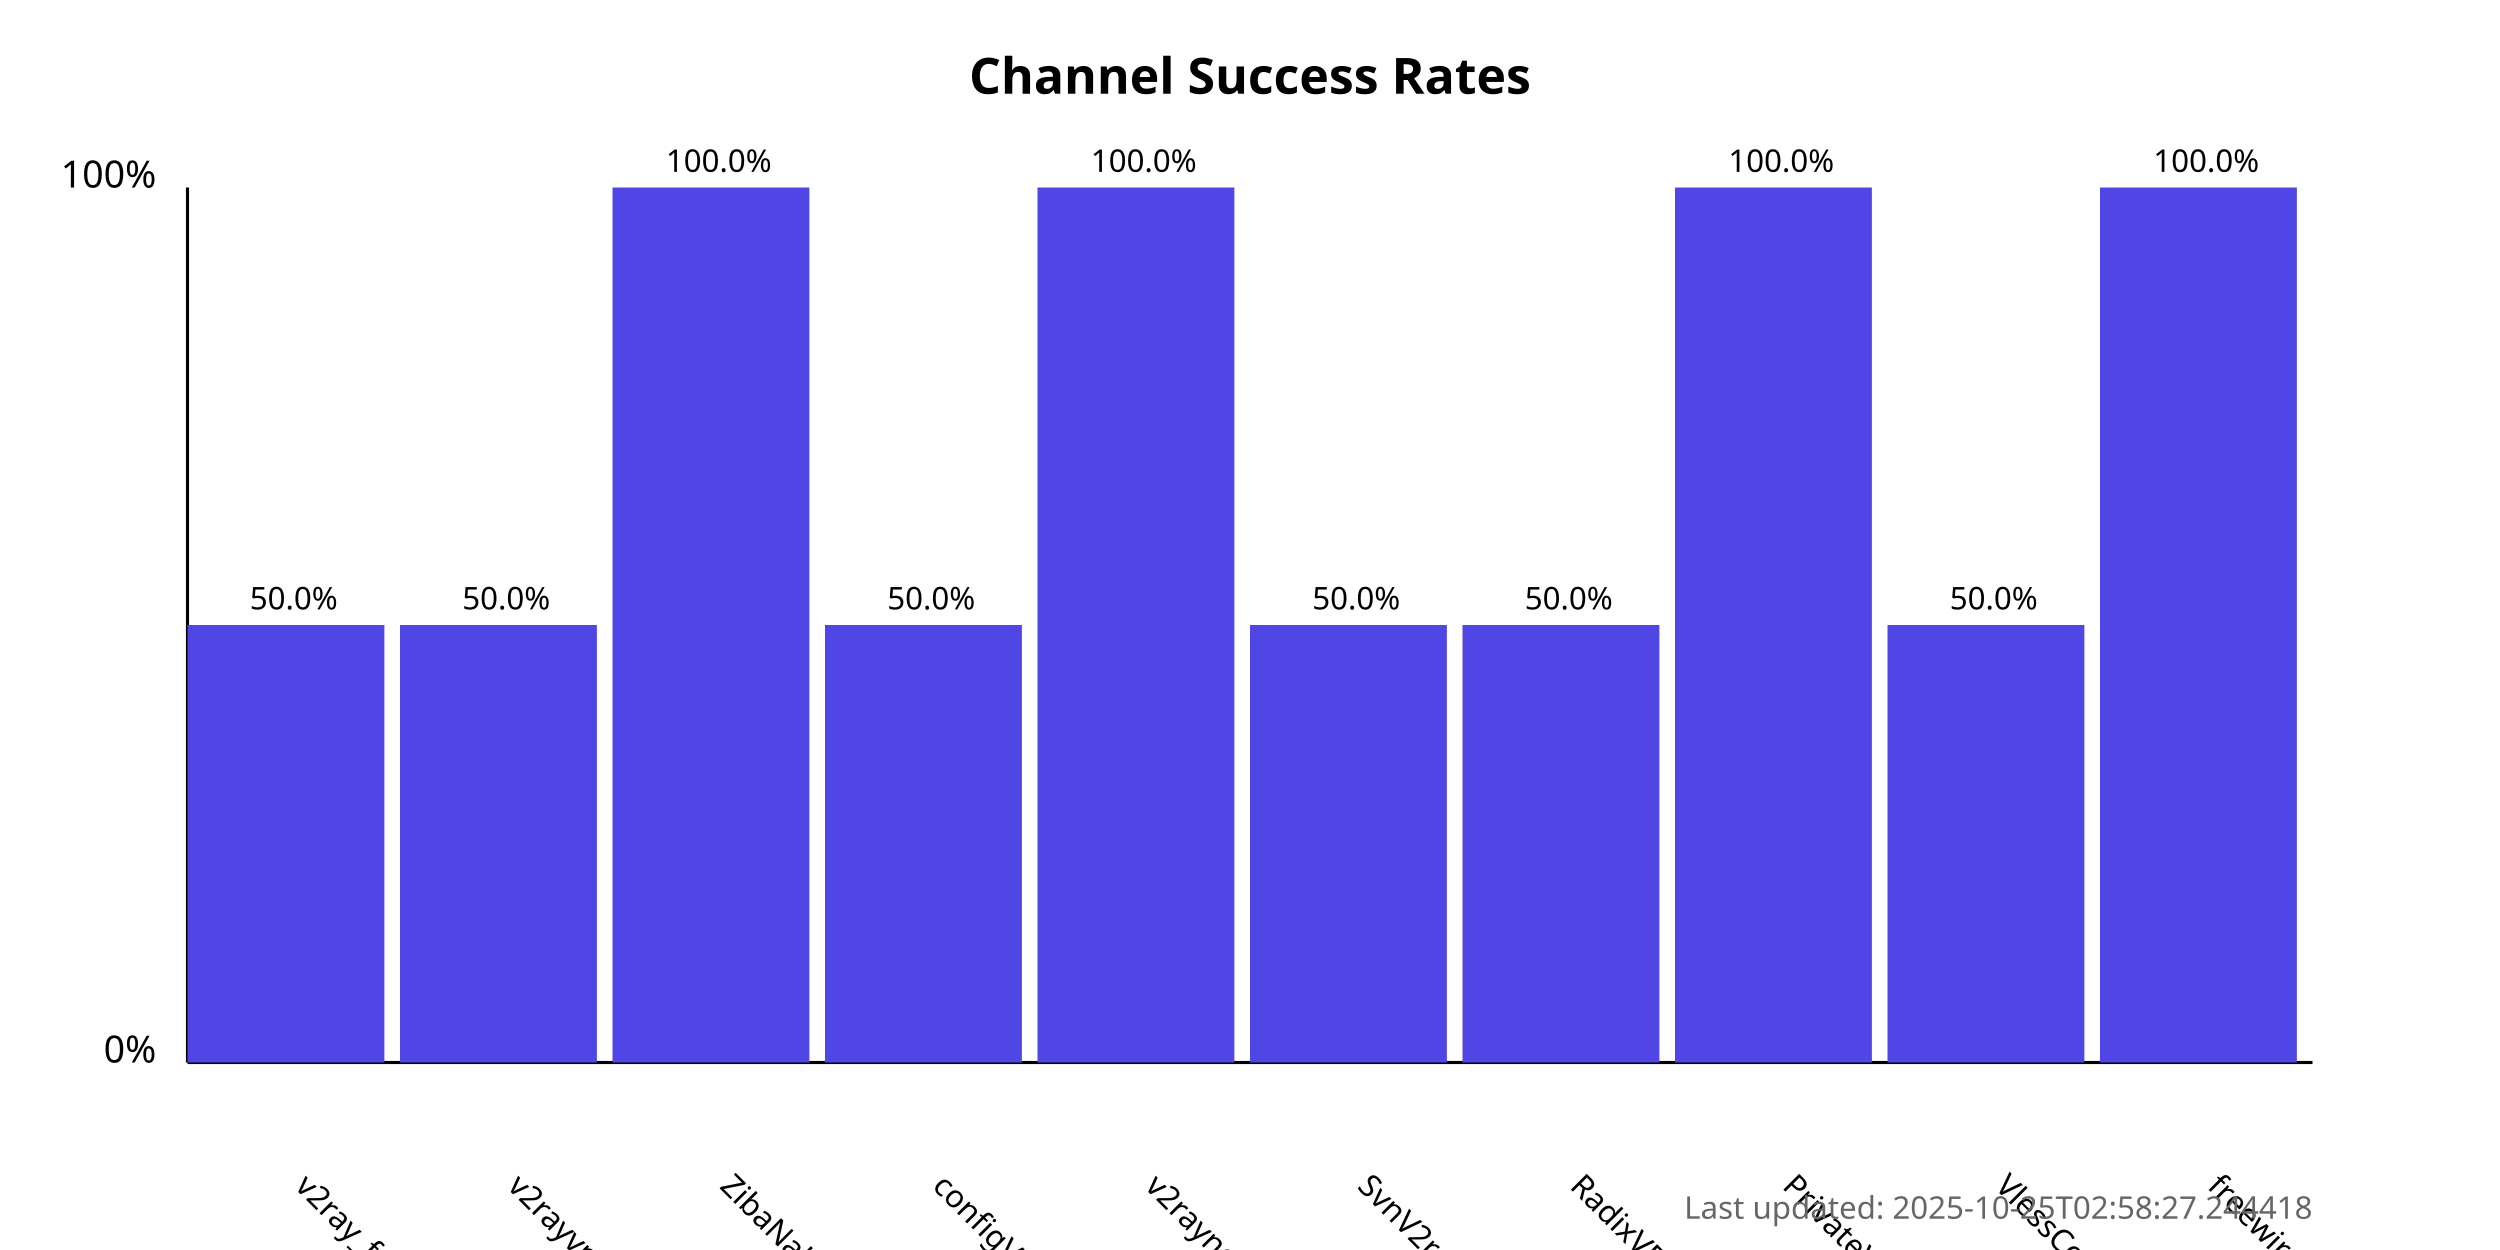
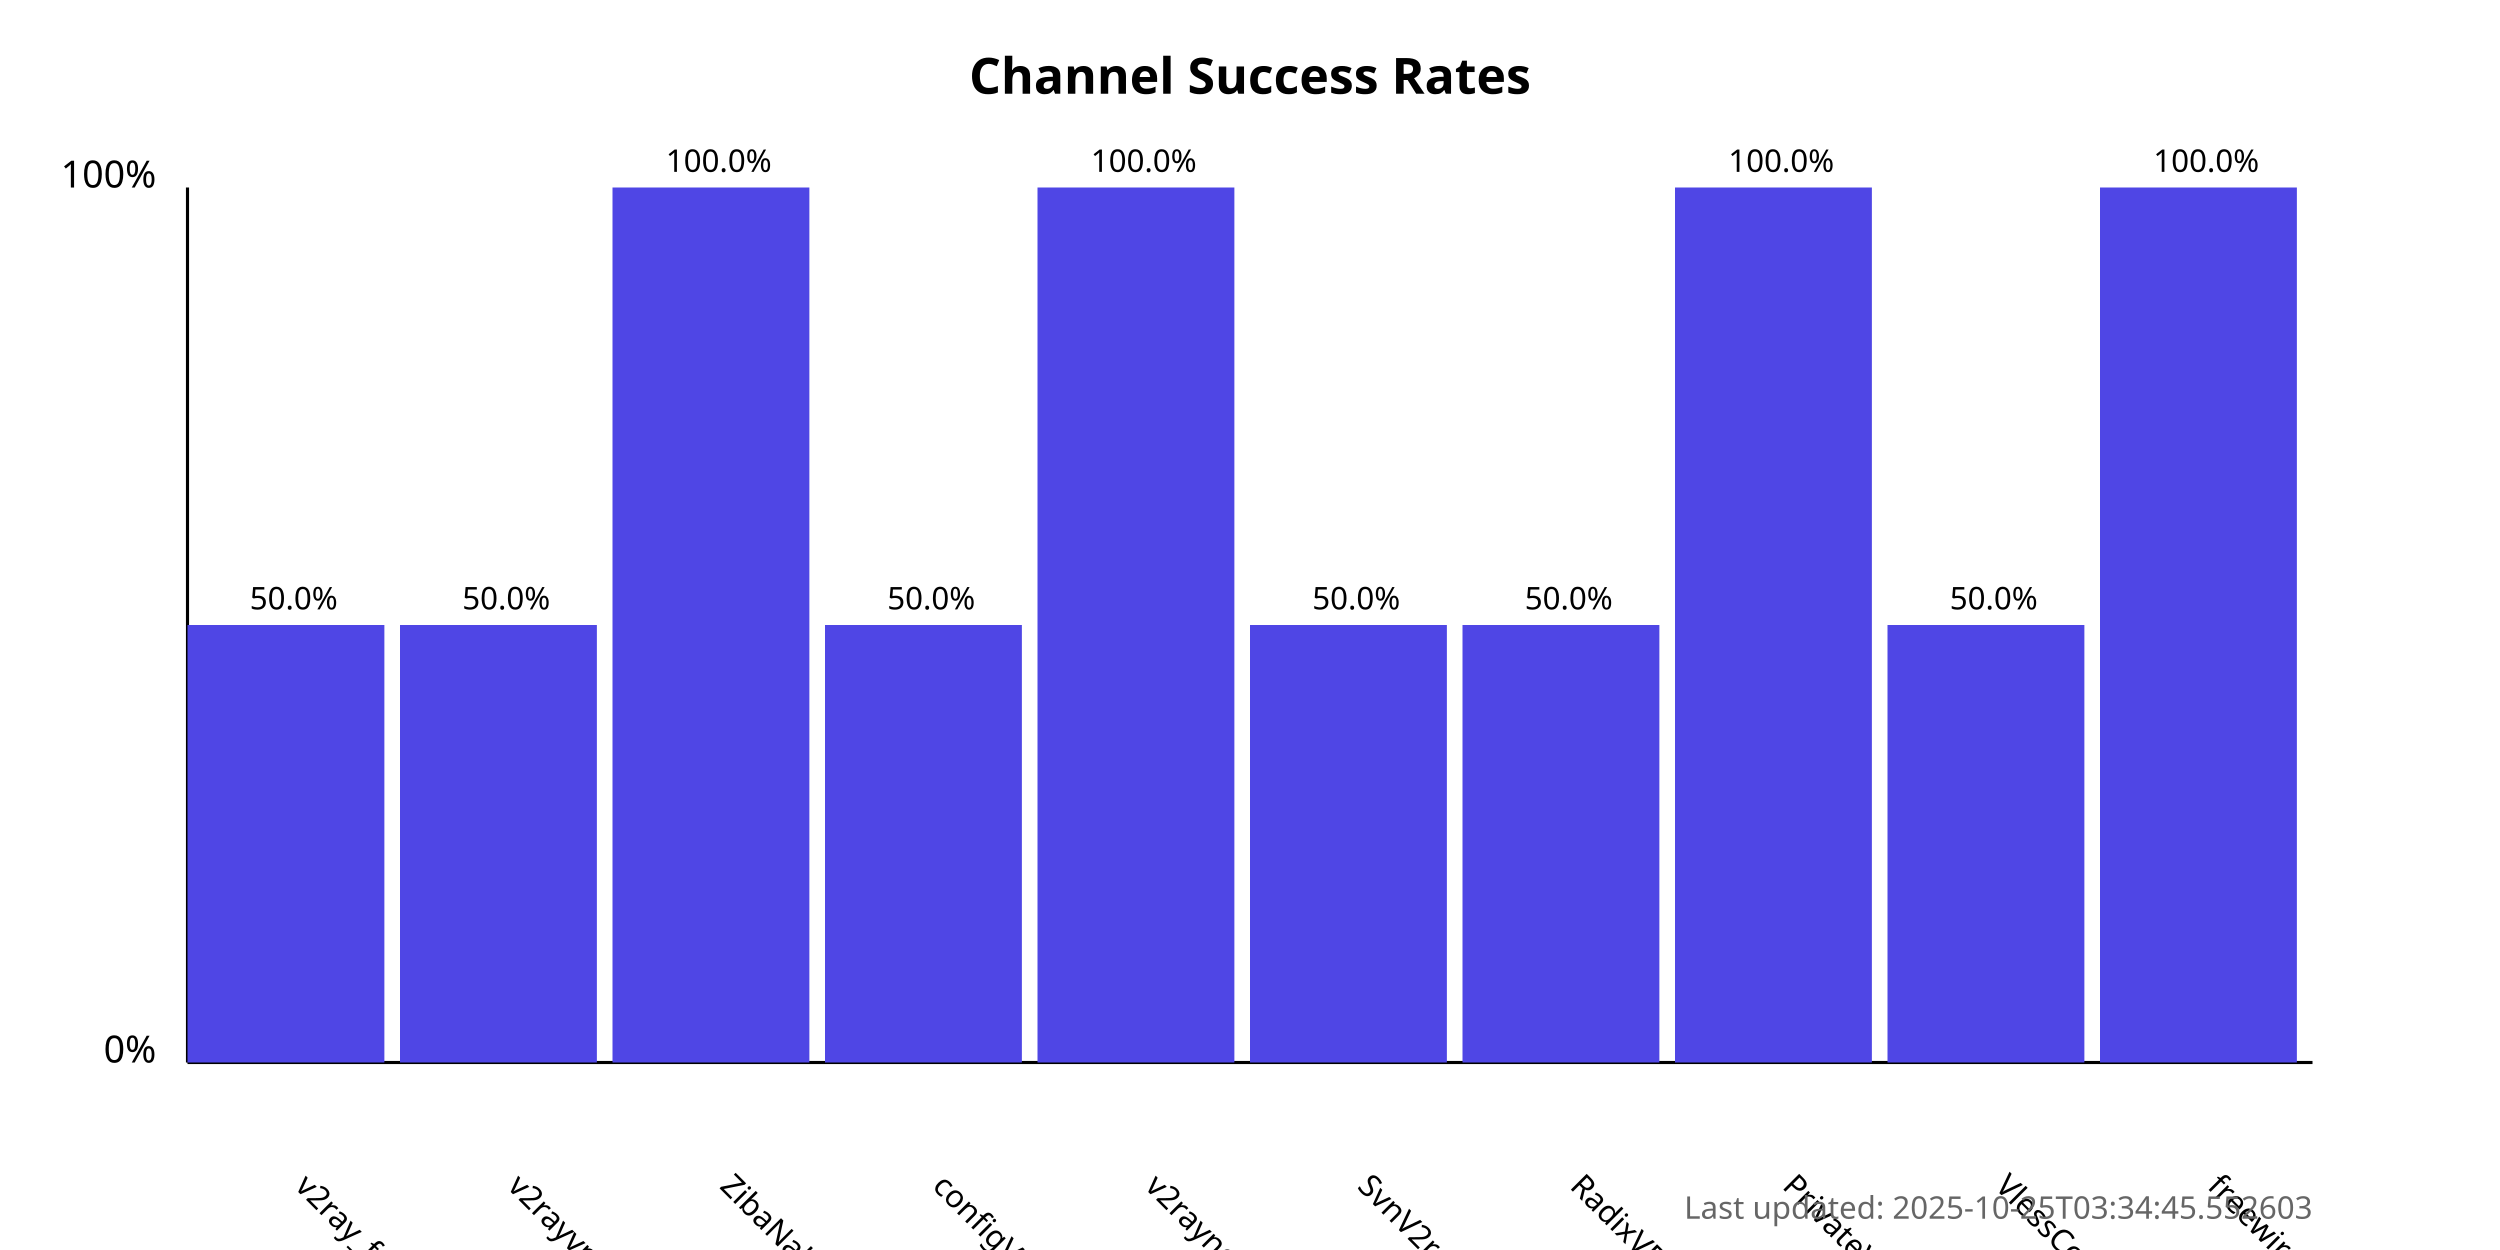
<svg xmlns="http://www.w3.org/2000/svg" width="800" height="400">
  <style>
            .chart-title { font: bold 16px sans-serif; }
            .axis-label { font: 12px sans-serif; }
            .tick-label { font: 10px sans-serif; }
            .bar { fill: #4f46e5; }
            .bar:hover { fill: #6366f1; }
            .timestamp { font: 10px sans-serif; fill: #666; }
        </style>
  <text x="400.0" y="30" text-anchor="middle" class="chart-title">
            Channel Success Rates
        </text>
  <line x1="60" y1="340" x2="60" y2="60" stroke="black" stroke-width="1" />
  <line x1="60" y1="340" x2="740" y2="340" stroke="black" stroke-width="1" />
  <text x="50" y="340" text-anchor="end" class="axis-label">0%</text>
  <text x="50" y="60" text-anchor="end" class="axis-label">100%</text>
  <g>
    <rect x="60" y="200.0" width="63.0" height="140.0" class="bar" />
    <text x="94.0" y="380" transform="rotate(45, 94.0, 380)" text-anchor="start" class="tick-label">
                v2ray_free_conf
            </text>
    <text x="94.0" y="195.0" text-anchor="middle" class="tick-label">
                50.0%
            </text>
  </g>
  <g>
    <rect x="128.0" y="200.0" width="63.0" height="140.0" class="bar" />
    <text x="162.0" y="380" transform="rotate(45, 162.0, 380)" text-anchor="start" class="tick-label">
                v2rayvpno
            </text>
    <text x="162.0" y="195.0" text-anchor="middle" class="tick-label">
                50.0%
            </text>
  </g>
  <g>
    <rect x="196.0" y="60.0" width="63.0" height="280.0" class="bar" />
    <text x="230.0" y="380" transform="rotate(45, 230.0, 380)" text-anchor="start" class="tick-label">
                ZibaNabz
            </text>
    <text x="230.0" y="55.0" text-anchor="middle" class="tick-label">
                100.0%
            </text>
  </g>
  <g>
    <rect x="264.0" y="200.0" width="63.0" height="140.0" class="bar" />
    <text x="298.0" y="380" transform="rotate(45, 298.0, 380)" text-anchor="start" class="tick-label">
                configV2rayForFree
            </text>
    <text x="298.0" y="195.0" text-anchor="middle" class="tick-label">
                50.0%
            </text>
  </g>
  <g>
    <rect x="332.0" y="60.0" width="63.0" height="280.0" class="bar" />
    <text x="366.0" y="380" transform="rotate(45, 366.0, 380)" text-anchor="start" class="tick-label">
                v2rayngvpn
            </text>
    <text x="366.0" y="55.0" text-anchor="middle" class="tick-label">
                100.0%
            </text>
  </g>
  <g>
    <rect x="400.0" y="200.0" width="63.0" height="140.0" class="bar" />
    <text x="434.0" y="380" transform="rotate(45, 434.0, 380)" text-anchor="start" class="tick-label">
                SvnV2ray
            </text>
    <text x="434.0" y="195.0" text-anchor="middle" class="tick-label">
                50.0%
            </text>
  </g>
  <g>
    <rect x="468.0" y="200.0" width="63.0" height="140.0" class="bar" />
    <text x="502.0" y="380" transform="rotate(45, 502.0, 380)" text-anchor="start" class="tick-label">
                RadixVPN
            </text>
    <text x="502.0" y="195.0" text-anchor="middle" class="tick-label">
                50.0%
            </text>
  </g>
  <g>
    <rect x="536.0" y="60.0" width="63.0" height="280.0" class="bar" />
    <text x="570.0" y="380" transform="rotate(45, 570.0, 380)" text-anchor="start" class="tick-label">
                PrivateVPNs
            </text>
    <text x="570.0" y="55.0" text-anchor="middle" class="tick-label">
                100.0%
            </text>
  </g>
  <g>
    <rect x="604.0" y="200.0" width="63.0" height="140.0" class="bar" />
    <text x="638.0" y="380" transform="rotate(45, 638.0, 380)" text-anchor="start" class="tick-label">
                VlessConfig
            </text>
    <text x="638.0" y="195.0" text-anchor="middle" class="tick-label">
                50.0%
            </text>
  </g>
  <g>
    <rect x="672.0" y="60.0" width="63.0" height="280.0" class="bar" />
    <text x="706.0" y="380" transform="rotate(45, 706.0, 380)" text-anchor="start" class="tick-label">
                freewireguard
            </text>
    <text x="706.0" y="55.0" text-anchor="middle" class="tick-label">
                100.0%
            </text>
  </g>
  <text x="740" y="390" text-anchor="end" class="timestamp">
-             Last updated: 2025-10-25T02:58:27.244418
+             Last updated: 2025-10-25T03:34:45.552603
        </text>
</svg>
